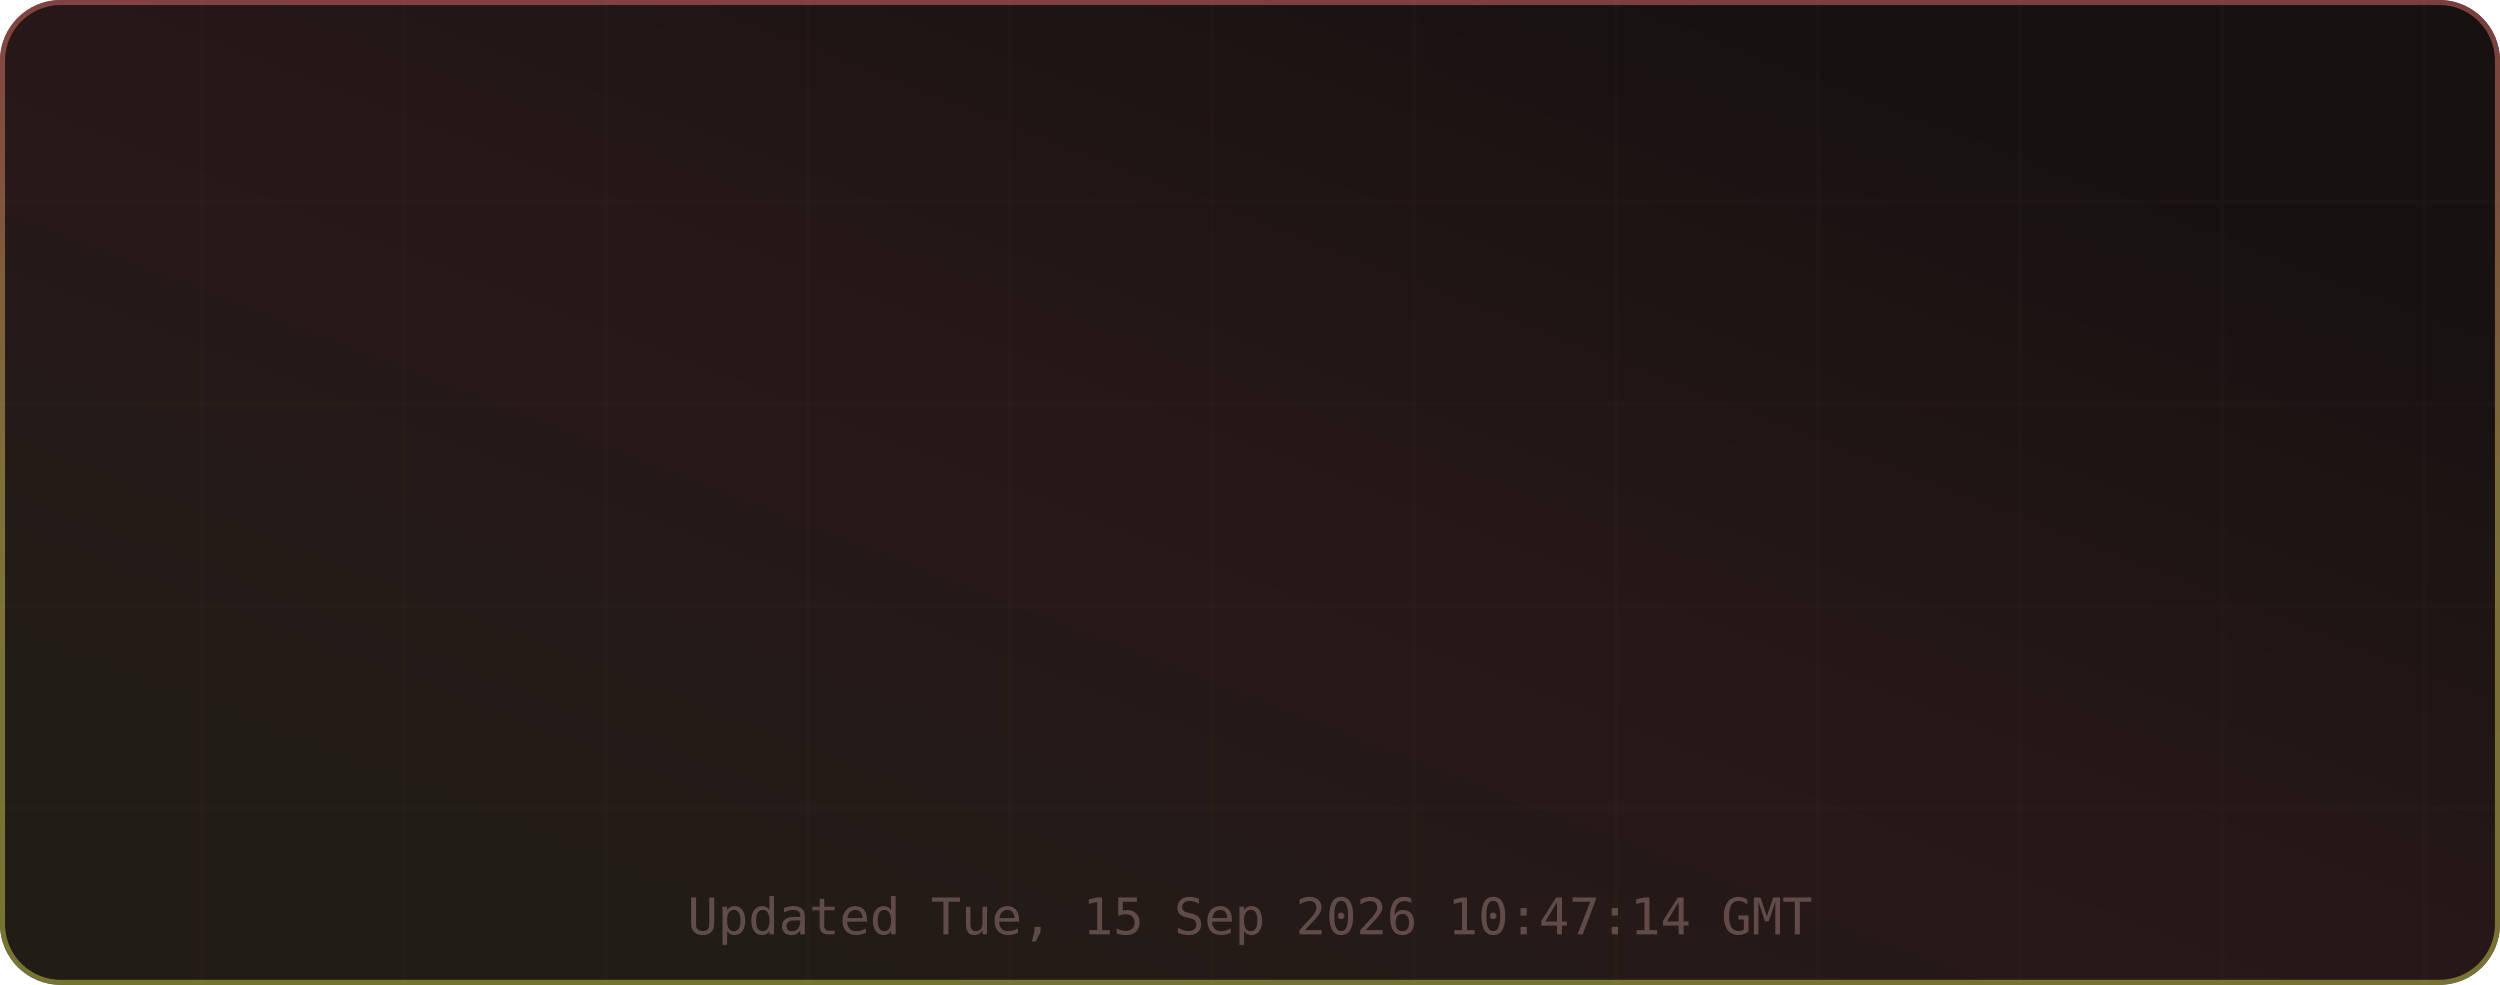
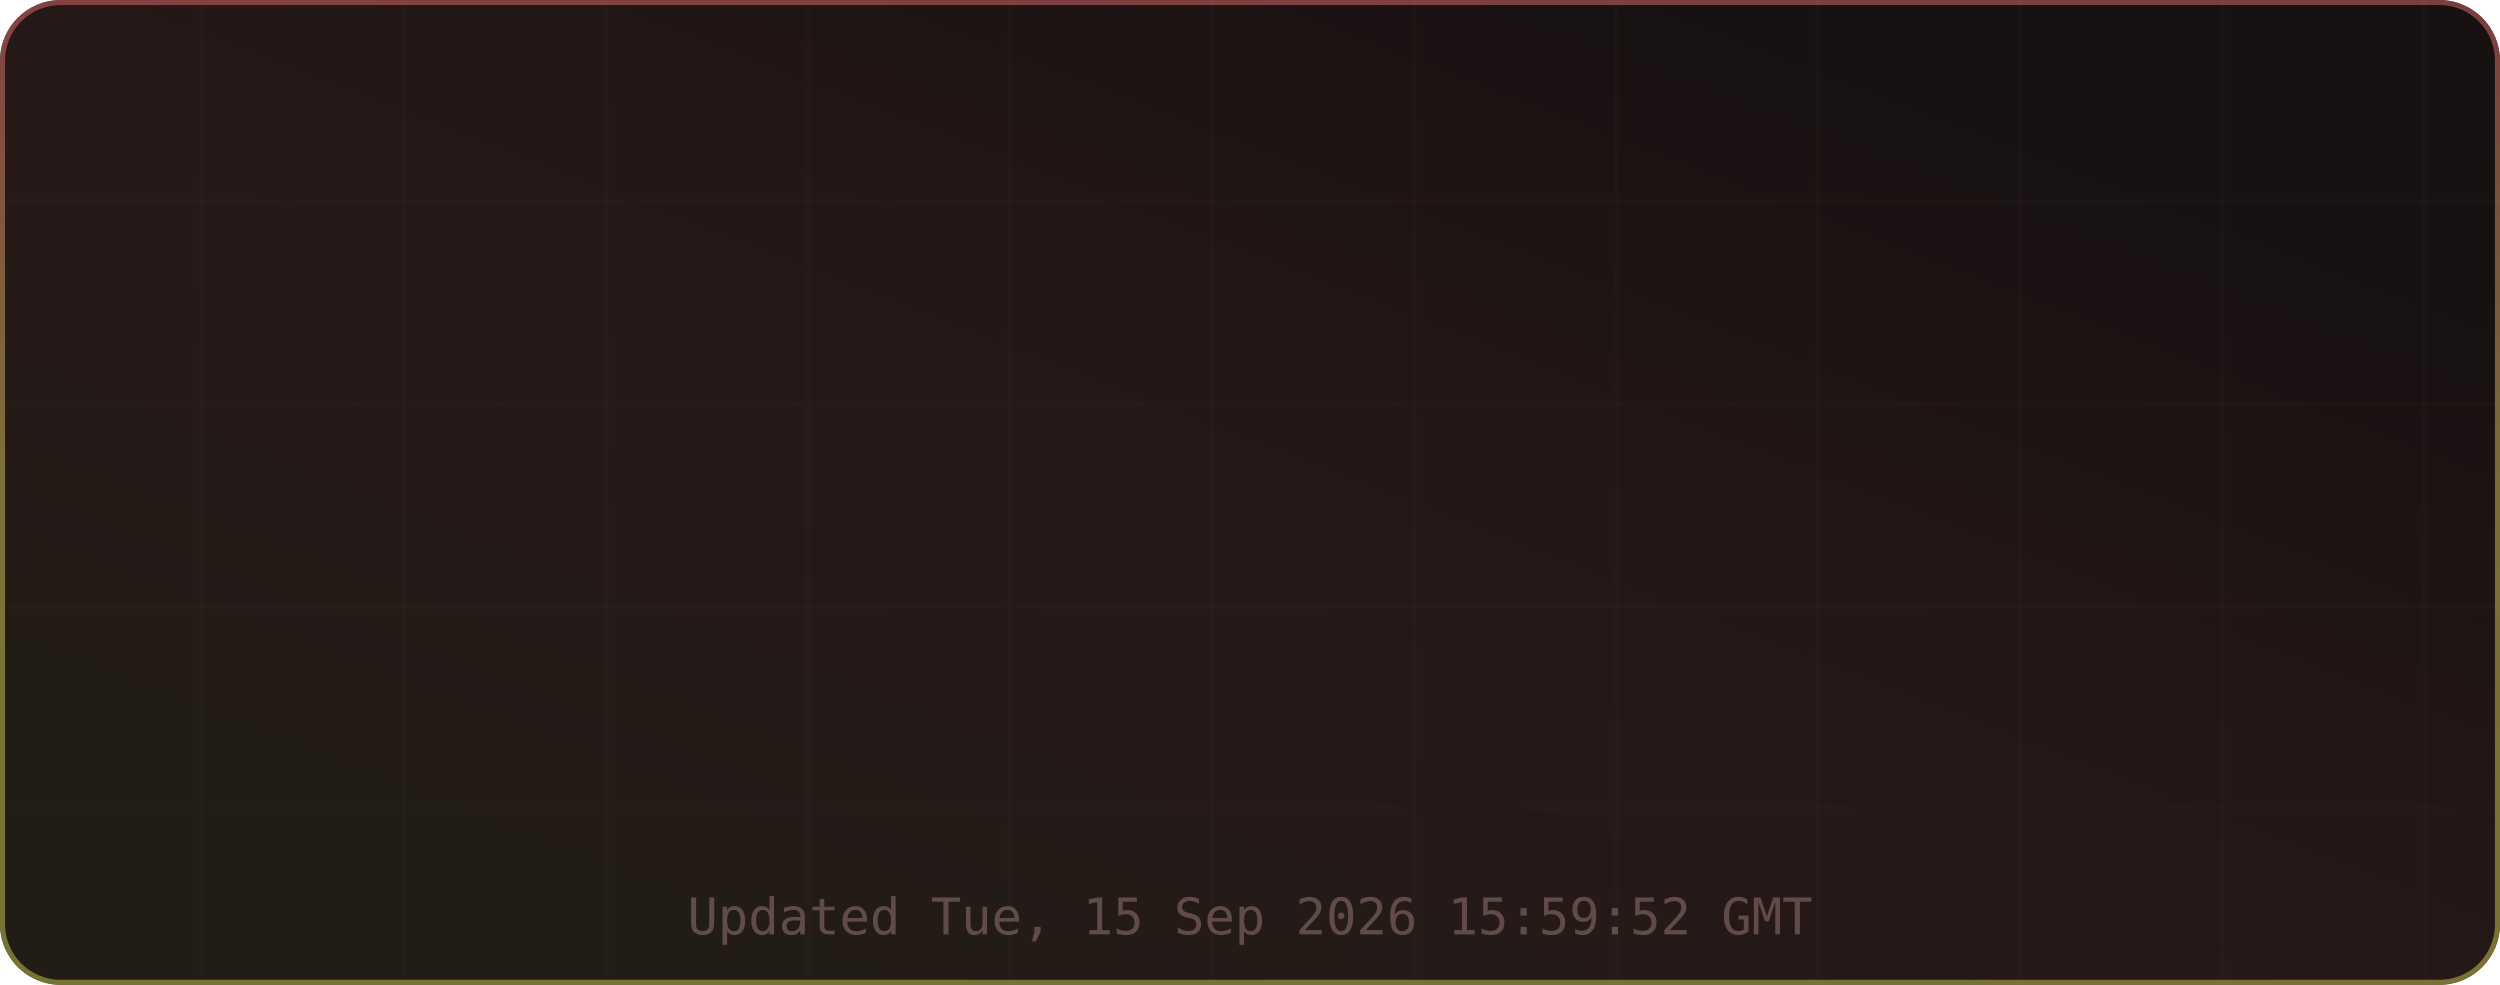
<svg xmlns="http://www.w3.org/2000/svg" width="495" height="195" viewBox="0 0 495 195" role="img" aria-label="TM's GitHub Stats">
  <defs>
    <linearGradient id="grad-bg" x1="0.85" y1="0.15" x2="0.15" y2="0.85" gradientUnits="objectBoundingBox">
      <stop offset="0%" stop-color="#171111" />
      <stop offset="50%" stop-color="#271818" />
      <stop offset="100%" stop-color="#221c16" />
      <animateTransform attributeName="gradientTransform" type="rotate" values="0 0.5 0.5; 360 0.5 0.5" dur="12s" repeatCount="indefinite" />
    </linearGradient>
    <linearGradient id="grad-accent" x1="0.5" y1="0" x2="0.5" y2="1" gradientUnits="objectBoundingBox">
      <stop offset="0%" stop-color="#e06c6c" />
      <stop offset="50%" stop-color="#d6c85c" />
      <stop offset="100%" stop-color="#cbcb4d" />
      <animateTransform attributeName="gradientTransform" type="rotate" values="0 0.5 0.5; 360 0.5 0.5" dur="8s" repeatCount="indefinite" />
    </linearGradient>
    <linearGradient id="grad-chart" x1="0.5" y1="0" x2="0.5" y2="1" gradientUnits="objectBoundingBox">
      <stop offset="0%" stop-color="#e06c6c" stop-opacity="0.9" />
      <stop offset="100%" stop-color="#d6c85c" stop-opacity="0.7" />
    </linearGradient>
    <radialGradient id="grad-glow" cx="0.5" cy="0.5" r="0.6" gradientUnits="objectBoundingBox">
      <stop offset="0%" stop-color="#e06c6c" stop-opacity="0.3" />
      <stop offset="100%" stop-color="#e06c6c" stop-opacity="0" />
    </radialGradient>
    <filter id="drop-shadow" x="-20%" y="-20%" width="140%" height="140%">
      <feGaussianBlur in="SourceAlpha" stdDeviation="3" />
      <feOffset dx="0" dy="2" />
      <feComponentTransfer>
        <feFuncA type="linear" slope="0.4" />
      </feComponentTransfer>
      <feMerge>
        <feMergeNode />
        <feMergeNode in="SourceGraphic" />
      </feMerge>
    </filter>
    <filter id="glow-filter" x="-30%" y="-30%" width="160%" height="160%">
      <feGaussianBlur stdDeviation="4" result="blur" />
      <feMerge>
        <feMergeNode in="blur" />
        <feMergeNode in="SourceGraphic" />
      </feMerge>
    </filter>
    <clipPath id="card-clip">
      <rect width="495" height="195" rx="12" ry="12" />
    </clipPath>
  </defs>
  <defs>
    <filter id="noise" x="0" y="0" width="100%" height="100%">
      <feTurbulence type="fractalNoise" baseFrequency="0.65" numOctaves="3" stitchTiles="stitch" />
      <feColorMatrix type="saturate" values="0" />
      <feBlend in="SourceGraphic" mode="overlay" result="blend" />
      <feComposite in="blend" in2="SourceGraphic" operator="in" />
    </filter>
  </defs>
  <g clip-path="url(#card-clip)">
    <rect x="0" y="0" width="495" height="195" rx="12" ry="12" fill="url(#grad-bg)" clip-path="url(#card-clip)" />
    <g opacity="1">
      <line x1="40" y1="0" x2="40" y2="195" stroke="#432d2d" stroke-width="1" opacity="0.08" />
      <line x1="80" y1="0" x2="80" y2="195" stroke="#432d2d" stroke-width="1" opacity="0.08" />
      <line x1="120" y1="0" x2="120" y2="195" stroke="#432d2d" stroke-width="1" opacity="0.08" />
      <line x1="160" y1="0" x2="160" y2="195" stroke="#432d2d" stroke-width="1" opacity="0.08" />
      <line x1="200" y1="0" x2="200" y2="195" stroke="#432d2d" stroke-width="1" opacity="0.08" />
      <line x1="240" y1="0" x2="240" y2="195" stroke="#432d2d" stroke-width="1" opacity="0.08" />
      <line x1="280" y1="0" x2="280" y2="195" stroke="#432d2d" stroke-width="1" opacity="0.08" />
      <line x1="320" y1="0" x2="320" y2="195" stroke="#432d2d" stroke-width="1" opacity="0.08" />
      <line x1="360" y1="0" x2="360" y2="195" stroke="#432d2d" stroke-width="1" opacity="0.08" />
      <line x1="400" y1="0" x2="400" y2="195" stroke="#432d2d" stroke-width="1" opacity="0.08" />
      <line x1="440" y1="0" x2="440" y2="195" stroke="#432d2d" stroke-width="1" opacity="0.08" />
      <line x1="480" y1="0" x2="480" y2="195" stroke="#432d2d" stroke-width="1" opacity="0.08" />
      <line x1="0" y1="40" x2="495" y2="40" stroke="#432d2d" stroke-width="1" opacity="0.08" />
      <line x1="0" y1="80" x2="495" y2="80" stroke="#432d2d" stroke-width="1" opacity="0.08" />
      <line x1="0" y1="120" x2="495" y2="120" stroke="#432d2d" stroke-width="1" opacity="0.08" />
      <line x1="0" y1="160" x2="495" y2="160" stroke="#432d2d" stroke-width="1" opacity="0.08" />
    </g>
    <rect x="0.5" y="0.5" width="494" height="194" rx="11.5" fill="none" stroke="url(#grad-accent)" stroke-width="1" opacity="0.5" />
    <g id="title-section" opacity="0">
      <text x="20" y="36" font-size="18" dominant-baseline="middle">⚡</text>
      <text x="42" y="36" font-size="16" font-family="ui-monospace,SFMono-Regular,Menlo,monospace" font-weight="700" fill="#e6edf3" text-anchor="start" dominant-baseline="middle" letter-spacing="0.5">TM's GitHub Stats</text>
      <text x="42" y="50" font-size="11" font-family="ui-monospace,SFMono-Regular,Menlo,monospace" fill="#9d7b7b" text-anchor="start" dominant-baseline="middle" opacity="0.8">@MatrixTM26 · 2026 stats</text>
      <line id="title-line" x1="16" y1="52" x2="479" y2="52" stroke="url(#grad-accent)" stroke-width="1" opacity="0.4" />
      <animate attributeName="opacity" from="0" to="1" dur="0.5s" begin="0s" fill="freeze" calcMode="spline" keySplines="0.4 0 0.2 1" keyTimes="0;1" />
    </g>
    <g transform="translate(0, 56)">
      <g opacity="0">
        <text x="73.875" y="22" font-size="13" font-family="ui-monospace,SFMono-Regular,Menlo,monospace" fill="#e06c6c" text-anchor="middle" dominant-baseline="middle" filter="url(#glow-filter)">◈</text>
        <text x="73.875" y="38" font-size="18" font-family="ui-monospace,SFMono-Regular,Menlo,monospace" font-weight="700" fill="#e6edf3" text-anchor="middle" dominant-baseline="middle">10.9K</text>
        <text x="73.875" y="54" font-size="9" font-family="ui-monospace,SFMono-Regular,Menlo,monospace" fill="#9d7b7b" text-anchor="middle" dominant-baseline="middle" letter-spacing="0.3">Commits</text>
        <animate attributeName="opacity" from="0" to="1" dur="0.5s" begin="0.1s" fill="freeze" calcMode="spline" keySplines="0.4 0 0.2 1" keyTimes="0;1" />
      </g>
      <g opacity="0">
        <text x="189.625" y="22" font-size="13" font-family="ui-monospace,SFMono-Regular,Menlo,monospace" fill="#e06c6c" text-anchor="middle" dominant-baseline="middle" filter="url(#glow-filter)">⌥</text>
        <text x="189.625" y="38" font-size="18" font-family="ui-monospace,SFMono-Regular,Menlo,monospace" font-weight="700" fill="#e6edf3" text-anchor="middle" dominant-baseline="middle">148</text>
        <text x="189.625" y="54" font-size="9" font-family="ui-monospace,SFMono-Regular,Menlo,monospace" fill="#9d7b7b" text-anchor="middle" dominant-baseline="middle" letter-spacing="0.3">Pull Requests</text>
        <animate attributeName="opacity" from="0" to="1" dur="0.5s" begin="0.17s" fill="freeze" calcMode="spline" keySplines="0.4 0 0.2 1" keyTimes="0;1" />
      </g>
      <g opacity="0">
        <text x="305.375" y="22" font-size="13" font-family="ui-monospace,SFMono-Regular,Menlo,monospace" fill="#e06c6c" text-anchor="middle" dominant-baseline="middle" filter="url(#glow-filter)">◎</text>
        <text x="305.375" y="38" font-size="18" font-family="ui-monospace,SFMono-Regular,Menlo,monospace" font-weight="700" fill="#e6edf3" text-anchor="middle" dominant-baseline="middle">1</text>
        <text x="305.375" y="54" font-size="9" font-family="ui-monospace,SFMono-Regular,Menlo,monospace" fill="#9d7b7b" text-anchor="middle" dominant-baseline="middle" letter-spacing="0.3">Issues</text>
        <animate attributeName="opacity" from="0" to="1" dur="0.5s" begin="0.24s" fill="freeze" calcMode="spline" keySplines="0.4 0 0.2 1" keyTimes="0;1" />
      </g>
      <g opacity="0">
        <text x="421.125" y="22" font-size="13" font-family="ui-monospace,SFMono-Regular,Menlo,monospace" fill="#e06c6c" text-anchor="middle" dominant-baseline="middle" filter="url(#glow-filter)">✦</text>
        <text x="421.125" y="38" font-size="18" font-family="ui-monospace,SFMono-Regular,Menlo,monospace" font-weight="700" fill="#e6edf3" text-anchor="middle" dominant-baseline="middle">2</text>
        <text x="421.125" y="54" font-size="9" font-family="ui-monospace,SFMono-Regular,Menlo,monospace" fill="#9d7b7b" text-anchor="middle" dominant-baseline="middle" letter-spacing="0.3">Reviews</text>
        <animate attributeName="opacity" from="0" to="1" dur="0.5s" begin="0.31s" fill="freeze" calcMode="spline" keySplines="0.4 0 0.2 1" keyTimes="0;1" />
      </g>
      <g opacity="0">
        <text x="73.875" y="77" font-size="13" font-family="ui-monospace,SFMono-Regular,Menlo,monospace" fill="#e06c6c" text-anchor="middle" dominant-baseline="middle" filter="url(#glow-filter)">★</text>
        <text x="73.875" y="93" font-size="18" font-family="ui-monospace,SFMono-Regular,Menlo,monospace" font-weight="700" fill="#e6edf3" text-anchor="middle" dominant-baseline="middle">114</text>
        <text x="73.875" y="109" font-size="9" font-family="ui-monospace,SFMono-Regular,Menlo,monospace" fill="#9d7b7b" text-anchor="middle" dominant-baseline="middle" letter-spacing="0.3">Stars Earned</text>
        <animate attributeName="opacity" from="0" to="1" dur="0.5s" begin="0.38s" fill="freeze" calcMode="spline" keySplines="0.4 0 0.2 1" keyTimes="0;1" />
      </g>
      <g opacity="0">
        <text x="189.625" y="77" font-size="13" font-family="ui-monospace,SFMono-Regular,Menlo,monospace" fill="#e06c6c" text-anchor="middle" dominant-baseline="middle" filter="url(#glow-filter)">⊗</text>
        <text x="189.625" y="93" font-size="18" font-family="ui-monospace,SFMono-Regular,Menlo,monospace" font-weight="700" fill="#e6edf3" text-anchor="middle" dominant-baseline="middle">17</text>
        <text x="189.625" y="109" font-size="9" font-family="ui-monospace,SFMono-Regular,Menlo,monospace" fill="#9d7b7b" text-anchor="middle" dominant-baseline="middle" letter-spacing="0.3">Forks</text>
        <animate attributeName="opacity" from="0" to="1" dur="0.5s" begin="0.45s" fill="freeze" calcMode="spline" keySplines="0.4 0 0.2 1" keyTimes="0;1" />
      </g>
      <g opacity="0">
        <text x="305.375" y="77" font-size="13" font-family="ui-monospace,SFMono-Regular,Menlo,monospace" fill="#e06c6c" text-anchor="middle" dominant-baseline="middle" filter="url(#glow-filter)">◉</text>
        <text x="305.375" y="93" font-size="18" font-family="ui-monospace,SFMono-Regular,Menlo,monospace" font-weight="700" fill="#e6edf3" text-anchor="middle" dominant-baseline="middle">17</text>
        <text x="305.375" y="109" font-size="9" font-family="ui-monospace,SFMono-Regular,Menlo,monospace" fill="#9d7b7b" text-anchor="middle" dominant-baseline="middle" letter-spacing="0.3">Followers</text>
        <animate attributeName="opacity" from="0" to="1" dur="0.5s" begin="0.52s" fill="freeze" calcMode="spline" keySplines="0.4 0 0.2 1" keyTimes="0;1" />
      </g>
      <g opacity="0">
        <text x="421.125" y="77" font-size="13" font-family="ui-monospace,SFMono-Regular,Menlo,monospace" fill="#e06c6c" text-anchor="middle" dominant-baseline="middle" filter="url(#glow-filter)">⚑</text>
        <text x="421.125" y="93" font-size="18" font-family="ui-monospace,SFMono-Regular,Menlo,monospace" font-weight="700" fill="#e6edf3" text-anchor="middle" dominant-baseline="middle">4</text>
        <text x="421.125" y="109" font-size="9" font-family="ui-monospace,SFMono-Regular,Menlo,monospace" fill="#9d7b7b" text-anchor="middle" dominant-baseline="middle" letter-spacing="0.3">Day Streak</text>
        <animate attributeName="opacity" from="0" to="1" dur="0.5s" begin="0.59s" fill="freeze" calcMode="spline" keySplines="0.4 0 0.2 1" keyTimes="0;1" />
      </g>
      <g opacity="0">
        <circle cx="450" cy="-24" r="32" fill="none" stroke="#432d2d" stroke-width="2" />
        <circle cx="450" cy="-24" r="32" fill="none" stroke="url(#grad-accent)" stroke-width="2.5" stroke-dasharray="201.06" stroke-dashoffset="201.06" stroke-linecap="round" transform="rotate(-90 450 -24)">
          <animate attributeName="stroke-dashoffset" from="201.062" to="180.956" dur="1.5s" begin="0.3s" fill="freeze" calcMode="spline" keySplines="0.4 0 0.2 1" keyTimes="0;1" />
        </circle>
        <text x="450" y="-30" font-size="18" font-family="ui-monospace,SFMono-Regular,Menlo,monospace" font-weight="700" fill="#e06c6c" text-anchor="middle" filter="url(#glow-filter)">A+</text>
        <text x="450" y="-14" font-size="8" font-family="ui-monospace,SFMono-Regular,Menlo,monospace" fill="#9d7b7b" text-anchor="middle" letter-spacing="1">RANK</text>
        <text x="450" y="-4" font-size="8" font-family="ui-monospace,SFMono-Regular,Menlo,monospace" fill="#9d7b7b" text-anchor="middle" opacity="0.7">Top 10%</text>
        <animate attributeName="opacity" from="0" to="1" dur="0.6s" begin="0.2s" fill="freeze" calcMode="spline" keySplines="0.4 0 0.2 1" keyTimes="0;1" />
      </g>
    </g>
-     <text x="247.5" y="185" font-size="10" font-family="ui-monospace,SFMono-Regular,Menlo,monospace" fill="#9d7b7b" text-anchor="middle" opacity="0.5">Updated Tue, 15 Sep 2026 10:47:14 GMT</text>
+     <text x="247.5" y="185" font-size="10" font-family="ui-monospace,SFMono-Regular,Menlo,monospace" fill="#9d7b7b" text-anchor="middle" opacity="0.5">Updated Tue, 15 Sep 2026 15:59:52 GMT</text>
  </g>
</svg>
